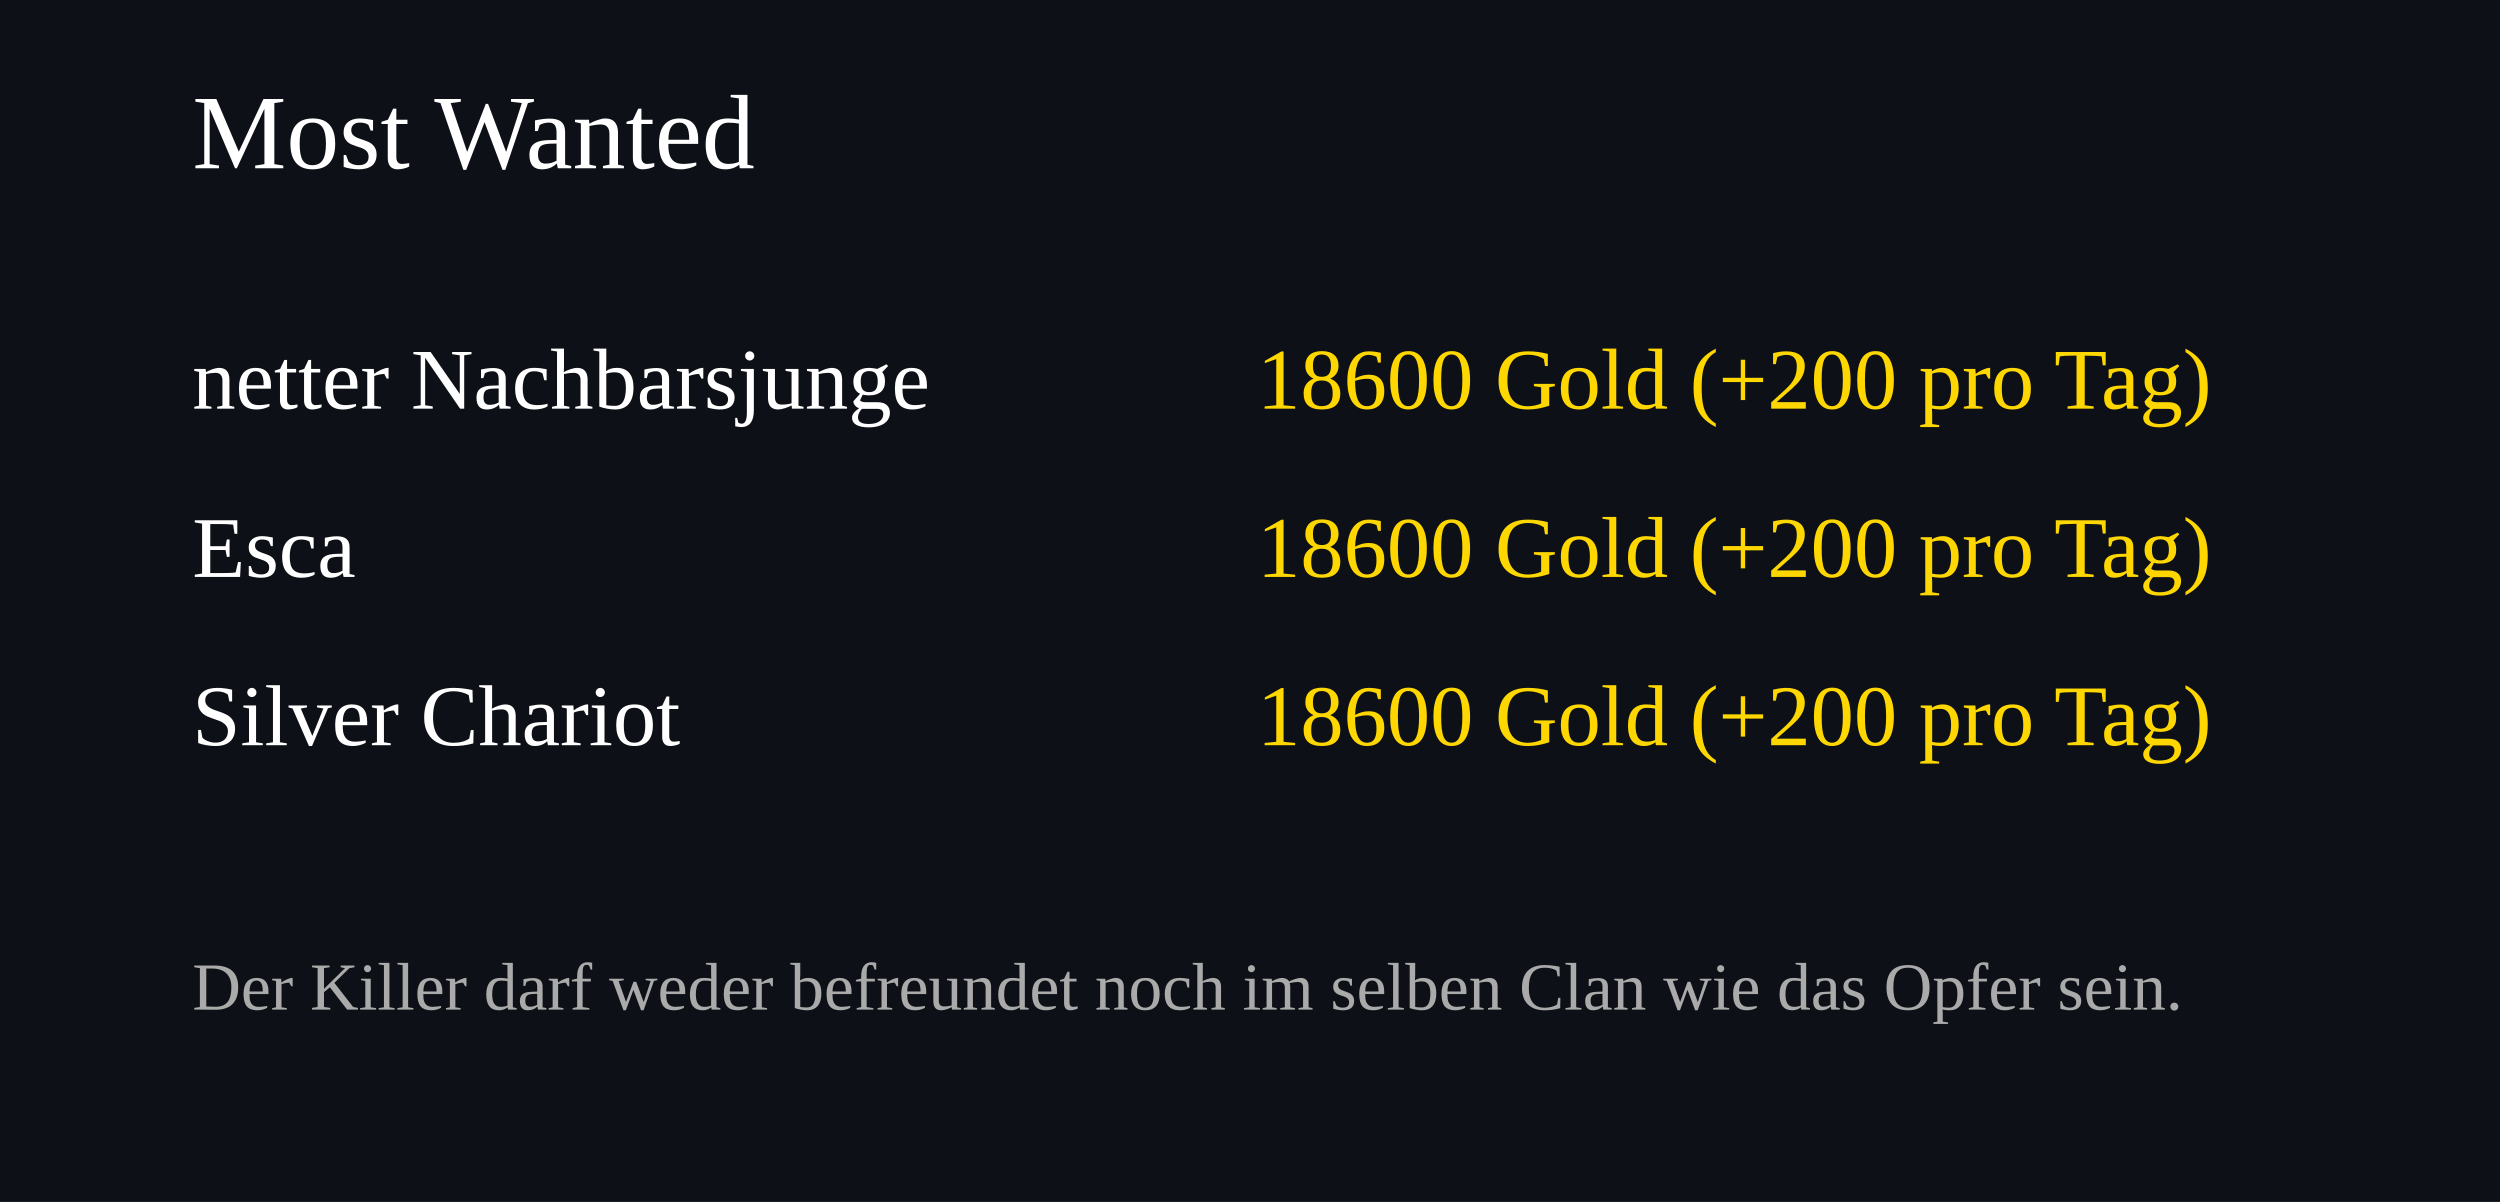
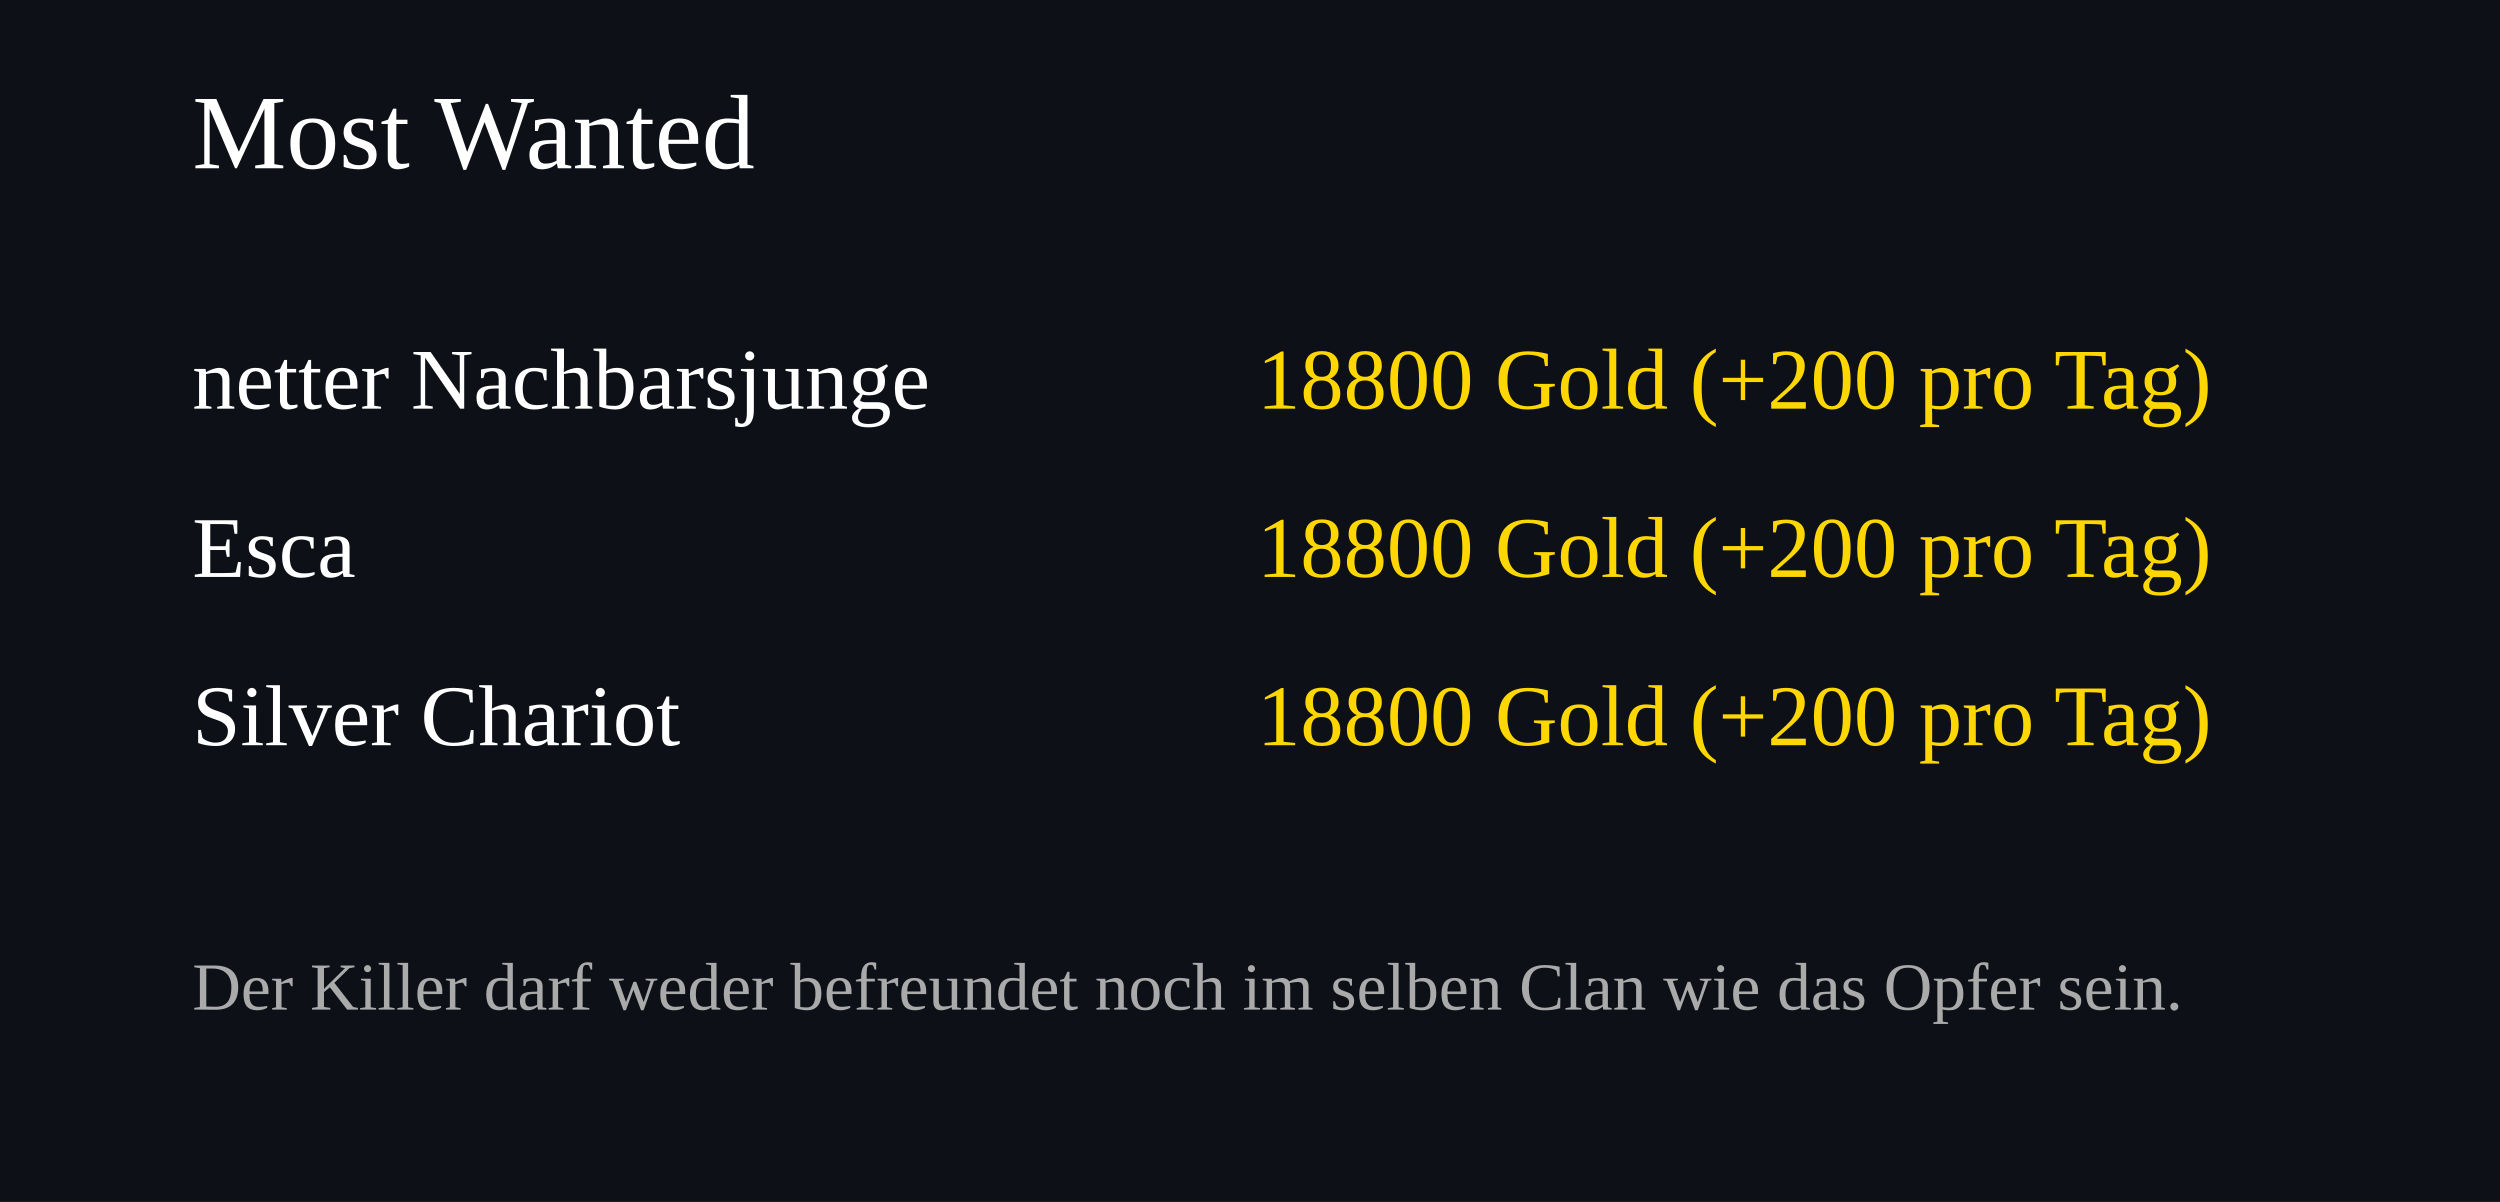
<svg xmlns="http://www.w3.org/2000/svg" width="520" height="250">
  <rect width="100%" height="100%" fill="#0d1117" />
  <text x="40" y="35" font-size="22" fill="#ffffff">Most Wanted</text>
  <text x="40" y="85" font-size="18" fill="#ffffff">netter Nachbarsjunge</text>
  <text x="460" y="85" font-size="18" fill="#FFD700" text-anchor="end">
-     18600 Gold (+200 pro Tag)
+     18800 Gold (+200 pro Tag)
  </text>
  <text x="40" y="120" font-size="18" fill="#ffffff">Esca</text>
  <text x="460" y="120" font-size="18" fill="#FFD700" text-anchor="end">
-     18600 Gold (+200 pro Tag)
+     18800 Gold (+200 pro Tag)
  </text>
  <text x="40" y="155" font-size="18" fill="#ffffff">Silver Chariot</text>
  <text x="460" y="155" font-size="18" fill="#FFD700" text-anchor="end">
-     18600 Gold (+200 pro Tag)
+     18800 Gold (+200 pro Tag)
  </text>
  <text x="40" y="210" font-size="14" fill="#aaaaaa">
Der Killer darf weder befreundet noch im selben Clan wie das Opfer sein.
</text>
</svg>
